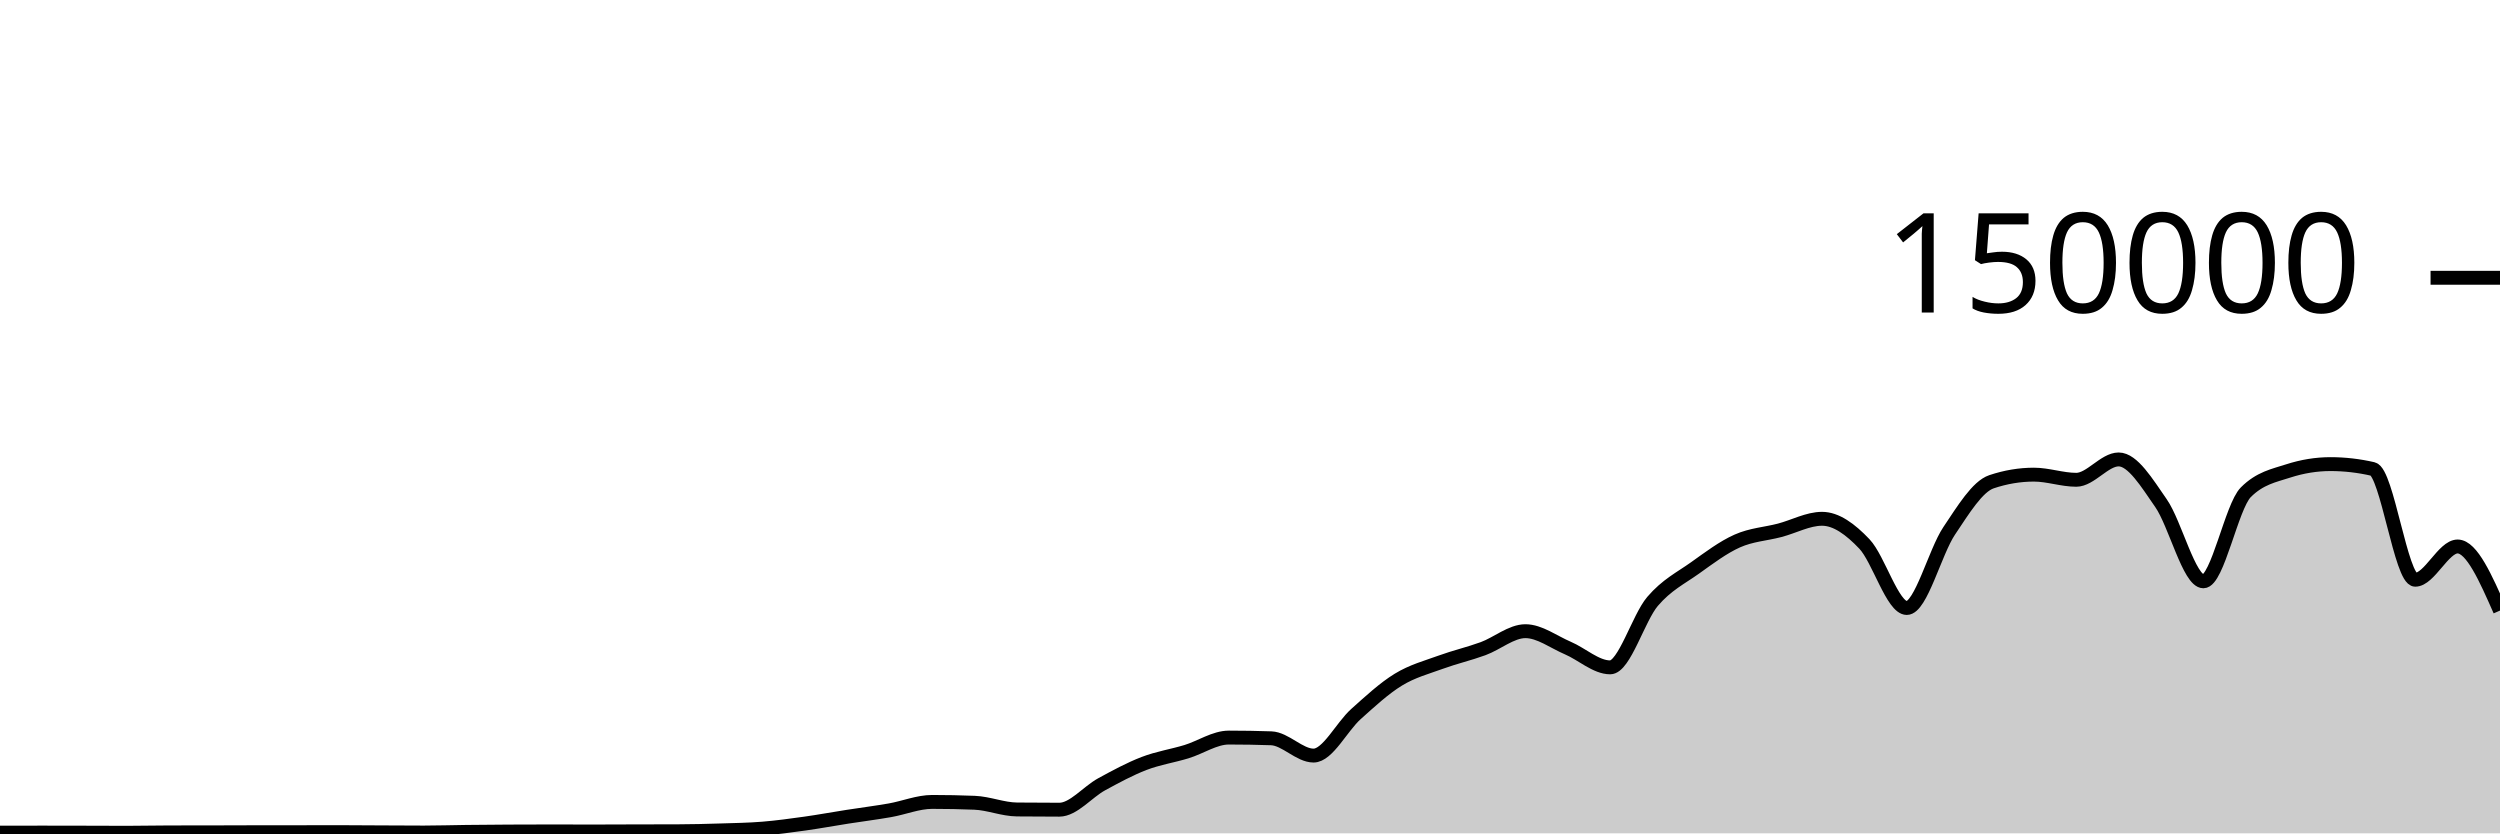
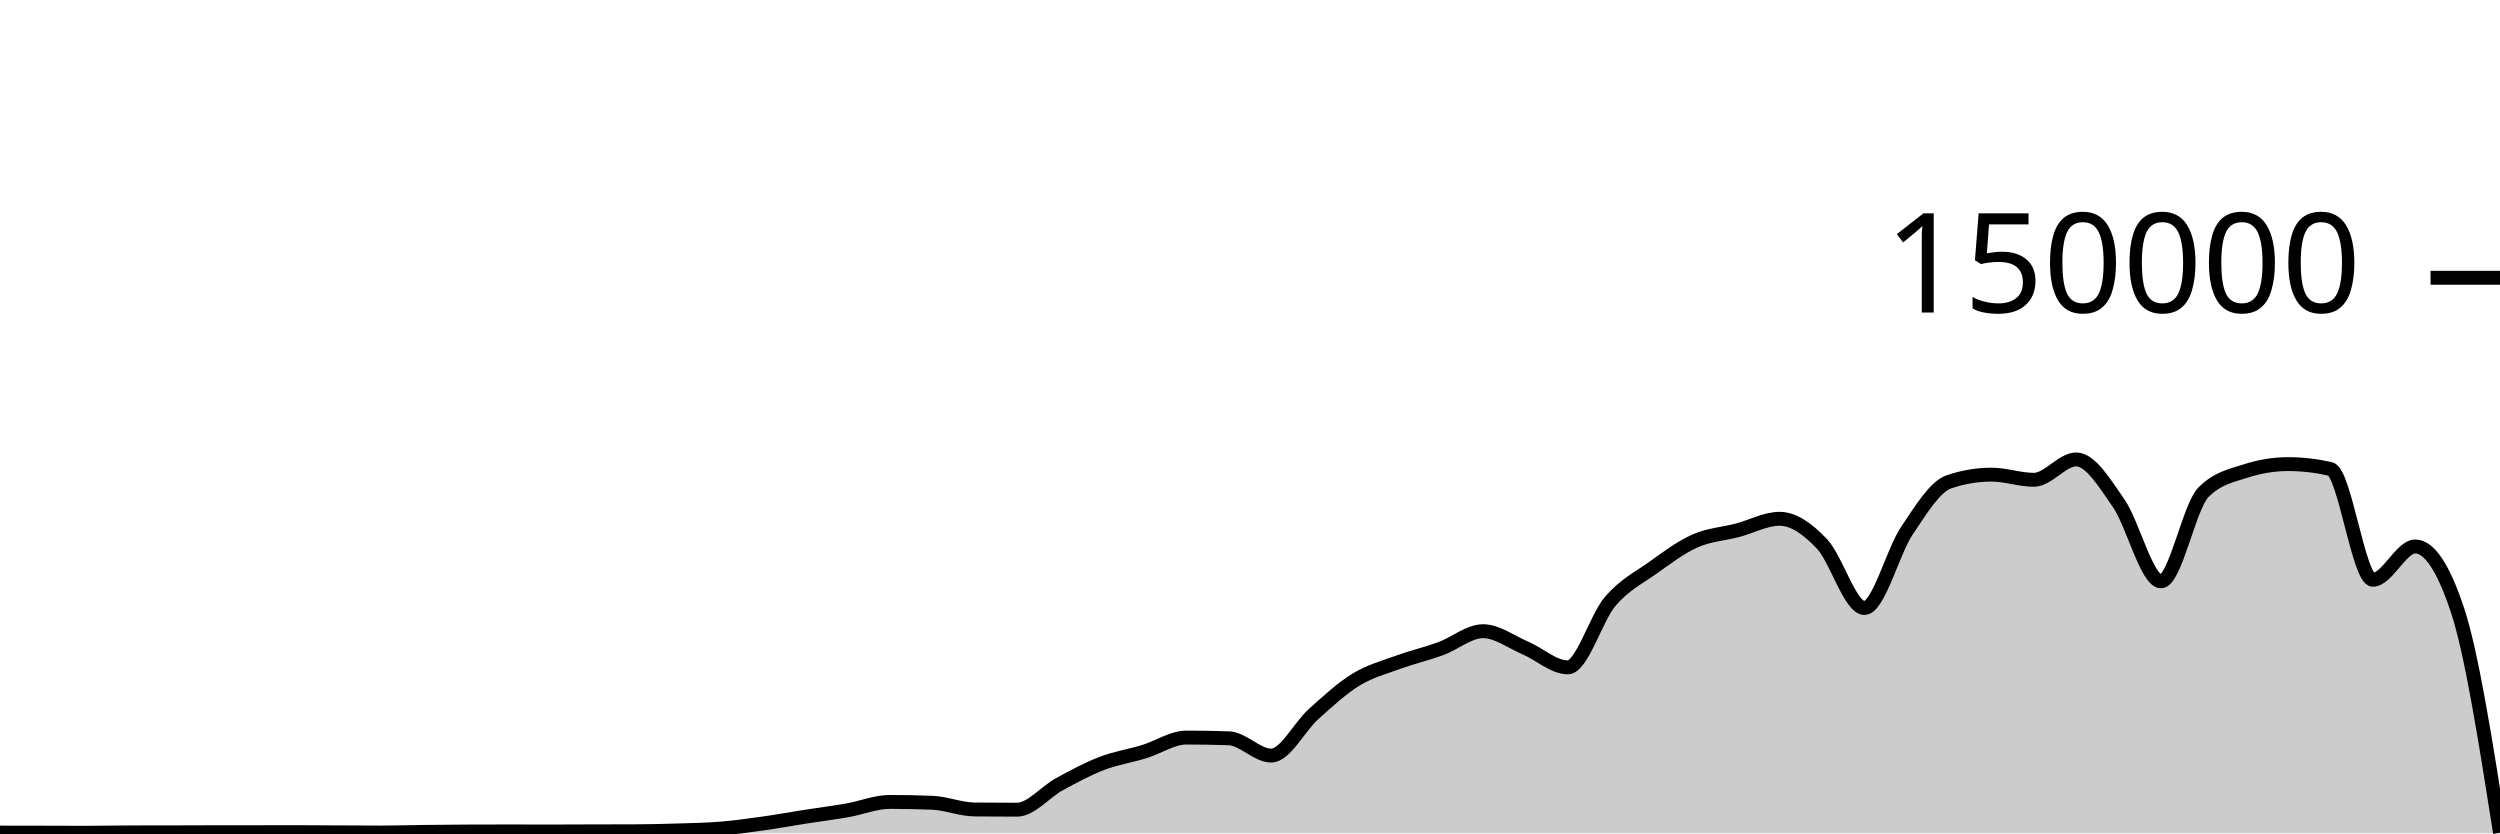
<svg xmlns="http://www.w3.org/2000/svg" viewBox="0 0 180 60">
  <g transform="translate(0,20)">
-     <path class="area" fill="rgba(0, 0, 0, 0.2)" d="M0,39.95C1.017,39.948,2.034,39.945,3.051,39.945C4.068,39.945,5.085,39.948,6.102,39.95C7.119,39.952,8.136,39.959,9.153,39.959C10.169,39.959,11.186,39.933,12.203,39.932C13.22,39.93,14.237,39.931,15.254,39.929C16.271,39.928,17.288,39.921,18.305,39.92C19.322,39.919,20.339,39.919,21.356,39.918C22.373,39.918,23.39,39.913,24.407,39.913C25.424,39.913,26.441,39.924,27.458,39.929C28.475,39.934,29.492,39.942,30.508,39.942C31.525,39.942,32.542,39.908,33.559,39.896C34.576,39.884,35.593,39.875,36.61,39.87C37.627,39.864,38.644,39.861,39.661,39.861C40.678,39.861,41.695,39.867,42.712,39.867C43.729,39.867,44.746,39.859,45.763,39.857C46.78,39.854,47.797,39.855,48.814,39.851C49.831,39.848,50.847,39.822,51.864,39.79C52.881,39.759,53.898,39.743,54.915,39.661C55.932,39.578,56.949,39.438,57.966,39.296C58.983,39.153,60,38.965,61.017,38.806C62.034,38.647,63.051,38.52,64.068,38.342C65.085,38.164,66.102,37.738,67.119,37.738C68.136,37.738,69.153,37.758,70.169,37.799C71.186,37.84,72.203,38.272,73.22,38.282C74.237,38.293,75.254,38.298,76.271,38.298C77.288,38.298,78.305,37.022,79.322,36.467C80.339,35.913,81.356,35.361,82.373,34.97C83.39,34.579,84.407,34.431,85.424,34.121C86.441,33.81,87.458,33.105,88.475,33.105C89.492,33.105,90.508,33.122,91.525,33.157C92.542,33.191,93.559,34.402,94.576,34.402C95.593,34.402,96.61,32.324,97.627,31.413C98.644,30.502,99.661,29.559,100.678,28.937C101.695,28.314,102.712,28.051,103.729,27.679C104.746,27.307,105.763,27.077,106.78,26.705C107.797,26.332,108.814,25.445,109.831,25.445C110.847,25.445,111.864,26.224,112.881,26.658C113.898,27.092,114.915,28.05,115.932,28.05C116.949,28.05,117.966,24.494,118.983,23.302C120,22.11,121.017,21.622,122.034,20.897C123.051,20.172,124.068,19.403,125.085,18.951C126.102,18.498,127.119,18.45,128.136,18.183C129.153,17.917,130.169,17.353,131.186,17.353C132.203,17.353,133.22,18.095,134.237,19.165C135.254,20.236,136.271,23.776,137.288,23.776C138.305,23.776,139.322,19.739,140.339,18.224C141.356,16.709,142.373,15.025,143.39,14.685C144.407,14.344,145.424,14.174,146.441,14.174C147.458,14.174,148.475,14.545,149.492,14.545C150.508,14.545,151.525,13.079,152.542,13.079C153.559,13.079,154.576,14.767,155.593,16.23C156.61,17.692,157.627,21.855,158.644,21.855C159.661,21.855,160.678,16.47,161.695,15.446C162.712,14.422,163.729,14.24,164.746,13.91C165.763,13.581,166.78,13.416,167.797,13.416C168.814,13.416,169.831,13.533,170.847,13.767C171.864,14.002,172.881,21.741,173.898,21.741C174.915,21.741,175.932,19.346,176.949,19.346C177.966,19.346,178.983,21.653,180,23.961L180,40C178.983,40,177.966,40,176.949,40C175.932,40,174.915,40,173.898,40C172.881,40,171.864,40,170.847,40C169.831,40,168.814,40,167.797,40C166.78,40,165.763,40,164.746,40C163.729,40,162.712,40,161.695,40C160.678,40,159.661,40,158.644,40C157.627,40,156.61,40,155.593,40C154.576,40,153.559,40,152.542,40C151.525,40,150.508,40,149.492,40C148.475,40,147.458,40,146.441,40C145.424,40,144.407,40,143.39,40C142.373,40,141.356,40,140.339,40C139.322,40,138.305,40,137.288,40C136.271,40,135.254,40,134.237,40C133.22,40,132.203,40,131.186,40C130.169,40,129.153,40,128.136,40C127.119,40,126.102,40,125.085,40C124.068,40,123.051,40,122.034,40C121.017,40,120,40,118.983,40C117.966,40,116.949,40,115.932,40C114.915,40,113.898,40,112.881,40C111.864,40,110.847,40,109.831,40C108.814,40,107.797,40,106.78,40C105.763,40,104.746,40,103.729,40C102.712,40,101.695,40,100.678,40C99.661,40,98.644,40,97.627,40C96.61,40,95.593,40,94.576,40C93.559,40,92.542,40,91.525,40C90.508,40,89.492,40,88.475,40C87.458,40,86.441,40,85.424,40C84.407,40,83.39,40,82.373,40C81.356,40,80.339,40,79.322,40C78.305,40,77.288,40,76.271,40C75.254,40,74.237,40,73.22,40C72.203,40,71.186,40,70.169,40C69.153,40,68.136,40,67.119,40C66.102,40,65.085,40,64.068,40C63.051,40,62.034,40,61.017,40C60,40,58.983,40,57.966,40C56.949,40,55.932,40,54.915,40C53.898,40,52.881,40,51.864,40C50.847,40,49.831,40,48.814,40C47.797,40,46.78,40,45.763,40C44.746,40,43.729,40,42.712,40C41.695,40,40.678,40,39.661,40C38.644,40,37.627,40,36.61,40C35.593,40,34.576,40,33.559,40C32.542,40,31.525,40,30.508,40C29.492,40,28.475,40,27.458,40C26.441,40,25.424,40,24.407,40C23.39,40,22.373,40,21.356,40C20.339,40,19.322,40,18.305,40C17.288,40,16.271,40,15.254,40C14.237,40,13.22,40,12.203,40C11.186,40,10.169,40,9.153,40C8.136,40,7.119,40,6.102,40C5.085,40,4.068,40,3.051,40C2.034,40,1.017,40,0,40Z" />
-     <path class="line" stroke="black" fill="none" d="M0,39.95C1.017,39.948,2.034,39.945,3.051,39.945C4.068,39.945,5.085,39.948,6.102,39.95C7.119,39.952,8.136,39.959,9.153,39.959C10.169,39.959,11.186,39.933,12.203,39.932C13.22,39.93,14.237,39.931,15.254,39.929C16.271,39.928,17.288,39.921,18.305,39.92C19.322,39.919,20.339,39.919,21.356,39.918C22.373,39.918,23.39,39.913,24.407,39.913C25.424,39.913,26.441,39.924,27.458,39.929C28.475,39.934,29.492,39.942,30.508,39.942C31.525,39.942,32.542,39.908,33.559,39.896C34.576,39.884,35.593,39.875,36.61,39.87C37.627,39.864,38.644,39.861,39.661,39.861C40.678,39.861,41.695,39.867,42.712,39.867C43.729,39.867,44.746,39.859,45.763,39.857C46.78,39.854,47.797,39.855,48.814,39.851C49.831,39.848,50.847,39.822,51.864,39.79C52.881,39.759,53.898,39.743,54.915,39.661C55.932,39.578,56.949,39.438,57.966,39.296C58.983,39.153,60,38.965,61.017,38.806C62.034,38.647,63.051,38.52,64.068,38.342C65.085,38.164,66.102,37.738,67.119,37.738C68.136,37.738,69.153,37.758,70.169,37.799C71.186,37.84,72.203,38.272,73.22,38.282C74.237,38.293,75.254,38.298,76.271,38.298C77.288,38.298,78.305,37.022,79.322,36.467C80.339,35.913,81.356,35.361,82.373,34.97C83.39,34.579,84.407,34.431,85.424,34.121C86.441,33.81,87.458,33.105,88.475,33.105C89.492,33.105,90.508,33.122,91.525,33.157C92.542,33.191,93.559,34.402,94.576,34.402C95.593,34.402,96.61,32.324,97.627,31.413C98.644,30.502,99.661,29.559,100.678,28.937C101.695,28.314,102.712,28.051,103.729,27.679C104.746,27.307,105.763,27.077,106.78,26.705C107.797,26.332,108.814,25.445,109.831,25.445C110.847,25.445,111.864,26.224,112.881,26.658C113.898,27.092,114.915,28.05,115.932,28.05C116.949,28.05,117.966,24.494,118.983,23.302C120,22.11,121.017,21.622,122.034,20.897C123.051,20.172,124.068,19.403,125.085,18.951C126.102,18.498,127.119,18.45,128.136,18.183C129.153,17.917,130.169,17.353,131.186,17.353C132.203,17.353,133.22,18.095,134.237,19.165C135.254,20.236,136.271,23.776,137.288,23.776C138.305,23.776,139.322,19.739,140.339,18.224C141.356,16.709,142.373,15.025,143.39,14.685C144.407,14.344,145.424,14.174,146.441,14.174C147.458,14.174,148.475,14.545,149.492,14.545C150.508,14.545,151.525,13.079,152.542,13.079C153.559,13.079,154.576,14.767,155.593,16.23C156.61,17.692,157.627,21.855,158.644,21.855C159.661,21.855,160.678,16.47,161.695,15.446C162.712,14.422,163.729,14.24,164.746,13.91C165.763,13.581,166.78,13.416,167.797,13.416C168.814,13.416,169.831,13.533,170.847,13.767C171.864,14.002,172.881,21.741,173.898,21.741C174.915,21.741,175.932,19.346,176.949,19.346C177.966,19.346,178.983,21.653,180,23.961" />
+     <path class="area" fill="rgba(0, 0, 0, 0.2)" d="M0,39.945C1.017,39.947,2.034,39.948,3.051,39.95C4.068,39.952,5.085,39.959,6.102,39.959C7.119,39.959,8.136,39.934,9.153,39.932C10.169,39.93,11.186,39.931,12.203,39.929C13.22,39.927,14.237,39.921,15.254,39.92C16.271,39.919,17.288,39.919,18.305,39.918C19.322,39.918,20.339,39.913,21.356,39.913C22.373,39.913,23.39,39.924,24.407,39.929C25.424,39.934,26.441,39.942,27.458,39.942C28.475,39.942,29.492,39.909,30.508,39.897C31.525,39.884,32.542,39.874,33.559,39.869C34.576,39.864,35.593,39.862,36.61,39.862C37.627,39.862,38.644,39.867,39.661,39.867C40.678,39.867,41.695,39.859,42.712,39.857C43.729,39.854,44.746,39.855,45.763,39.851C46.78,39.848,47.797,39.822,48.814,39.79C49.831,39.759,50.847,39.743,51.864,39.661C52.881,39.578,53.898,39.438,54.915,39.295C55.932,39.153,56.949,38.965,57.966,38.806C58.983,38.647,60,38.52,61.017,38.342C62.034,38.164,63.051,37.738,64.068,37.738C65.085,37.738,66.102,37.758,67.119,37.799C68.136,37.84,69.153,38.272,70.169,38.282C71.186,38.293,72.203,38.298,73.22,38.298C74.237,38.298,75.254,37.022,76.271,36.467C77.288,35.912,78.305,35.361,79.322,34.97C80.339,34.579,81.356,34.431,82.373,34.12C83.39,33.809,84.407,33.105,85.424,33.105C86.441,33.105,87.458,33.122,88.475,33.157C89.492,33.191,90.508,34.402,91.525,34.402C92.542,34.402,93.559,32.324,94.576,31.413C95.593,30.502,96.61,29.559,97.627,28.936C98.644,28.314,99.661,28.051,100.678,27.679C101.695,27.308,102.712,27.077,103.729,26.705C104.746,26.332,105.763,25.446,106.78,25.446C107.797,25.446,108.814,26.224,109.831,26.658C110.847,27.092,111.864,28.05,112.881,28.05C113.898,28.05,114.915,24.494,115.932,23.302C116.949,22.11,117.966,21.622,118.983,20.897C120,20.172,121.017,19.403,122.034,18.951C123.051,18.499,124.068,18.449,125.085,18.183C126.102,17.917,127.119,17.353,128.136,17.353C129.153,17.353,130.169,18.094,131.186,19.165C132.203,20.235,133.22,23.776,134.237,23.776C135.254,23.776,136.271,19.739,137.288,18.224C138.305,16.709,139.322,15.025,140.339,14.685C141.356,14.344,142.373,14.174,143.39,14.174C144.407,14.174,145.424,14.545,146.441,14.545C147.458,14.545,148.475,13.079,149.492,13.079C150.508,13.079,151.525,14.767,152.542,16.229C153.559,17.692,154.576,21.855,155.593,21.855C156.61,21.855,157.627,16.47,158.644,15.446C159.661,14.422,160.678,14.24,161.695,13.91C162.712,13.581,163.729,13.416,164.746,13.416C165.763,13.416,166.78,13.533,167.797,13.767C168.814,14.001,169.831,21.742,170.847,21.742C171.864,21.742,172.881,19.346,173.898,19.346C174.915,19.346,175.932,20.884,176.949,23.961C177.966,27.038,178.983,33.498,180,39.957L180,40C178.983,40,177.966,40,176.949,40C175.932,40,174.915,40,173.898,40C172.881,40,171.864,40,170.847,40C169.831,40,168.814,40,167.797,40C166.78,40,165.763,40,164.746,40C163.729,40,162.712,40,161.695,40C160.678,40,159.661,40,158.644,40C157.627,40,156.61,40,155.593,40C154.576,40,153.559,40,152.542,40C151.525,40,150.508,40,149.492,40C148.475,40,147.458,40,146.441,40C145.424,40,144.407,40,143.39,40C142.373,40,141.356,40,140.339,40C139.322,40,138.305,40,137.288,40C136.271,40,135.254,40,134.237,40C133.22,40,132.203,40,131.186,40C130.169,40,129.153,40,128.136,40C127.119,40,126.102,40,125.085,40C124.068,40,123.051,40,122.034,40C121.017,40,120,40,118.983,40C117.966,40,116.949,40,115.932,40C114.915,40,113.898,40,112.881,40C111.864,40,110.847,40,109.831,40C108.814,40,107.797,40,106.78,40C105.763,40,104.746,40,103.729,40C102.712,40,101.695,40,100.678,40C99.661,40,98.644,40,97.627,40C96.61,40,95.593,40,94.576,40C93.559,40,92.542,40,91.525,40C90.508,40,89.492,40,88.475,40C87.458,40,86.441,40,85.424,40C84.407,40,83.39,40,82.373,40C81.356,40,80.339,40,79.322,40C78.305,40,77.288,40,76.271,40C75.254,40,74.237,40,73.22,40C72.203,40,71.186,40,70.169,40C69.153,40,68.136,40,67.119,40C66.102,40,65.085,40,64.068,40C63.051,40,62.034,40,61.017,40C60,40,58.983,40,57.966,40C56.949,40,55.932,40,54.915,40C53.898,40,52.881,40,51.864,40C50.847,40,49.831,40,48.814,40C47.797,40,46.78,40,45.763,40C44.746,40,43.729,40,42.712,40C41.695,40,40.678,40,39.661,40C38.644,40,37.627,40,36.61,40C35.593,40,34.576,40,33.559,40C32.542,40,31.525,40,30.508,40C29.492,40,28.475,40,27.458,40C26.441,40,25.424,40,24.407,40C23.39,40,22.373,40,21.356,40C20.339,40,19.322,40,18.305,40C17.288,40,16.271,40,15.254,40C14.237,40,13.22,40,12.203,40C11.186,40,10.169,40,9.153,40C8.136,40,7.119,40,6.102,40C5.085,40,4.068,40,3.051,40C2.034,40,1.017,40,0,40Z" />
+     <path class="line" stroke="black" fill="none" d="M0,39.945C1.017,39.947,2.034,39.948,3.051,39.95C4.068,39.952,5.085,39.959,6.102,39.959C7.119,39.959,8.136,39.934,9.153,39.932C10.169,39.93,11.186,39.931,12.203,39.929C13.22,39.927,14.237,39.921,15.254,39.92C16.271,39.919,17.288,39.919,18.305,39.918C19.322,39.918,20.339,39.913,21.356,39.913C22.373,39.913,23.39,39.924,24.407,39.929C25.424,39.934,26.441,39.942,27.458,39.942C28.475,39.942,29.492,39.909,30.508,39.897C31.525,39.884,32.542,39.874,33.559,39.869C34.576,39.864,35.593,39.862,36.61,39.862C37.627,39.862,38.644,39.867,39.661,39.867C40.678,39.867,41.695,39.859,42.712,39.857C43.729,39.854,44.746,39.855,45.763,39.851C46.78,39.848,47.797,39.822,48.814,39.79C49.831,39.759,50.847,39.743,51.864,39.661C52.881,39.578,53.898,39.438,54.915,39.295C55.932,39.153,56.949,38.965,57.966,38.806C58.983,38.647,60,38.52,61.017,38.342C62.034,38.164,63.051,37.738,64.068,37.738C65.085,37.738,66.102,37.758,67.119,37.799C68.136,37.84,69.153,38.272,70.169,38.282C71.186,38.293,72.203,38.298,73.22,38.298C74.237,38.298,75.254,37.022,76.271,36.467C77.288,35.912,78.305,35.361,79.322,34.97C80.339,34.579,81.356,34.431,82.373,34.12C83.39,33.809,84.407,33.105,85.424,33.105C86.441,33.105,87.458,33.122,88.475,33.157C89.492,33.191,90.508,34.402,91.525,34.402C92.542,34.402,93.559,32.324,94.576,31.413C95.593,30.502,96.61,29.559,97.627,28.936C98.644,28.314,99.661,28.051,100.678,27.679C101.695,27.308,102.712,27.077,103.729,26.705C104.746,26.332,105.763,25.446,106.78,25.446C107.797,25.446,108.814,26.224,109.831,26.658C110.847,27.092,111.864,28.05,112.881,28.05C113.898,28.05,114.915,24.494,115.932,23.302C116.949,22.11,117.966,21.622,118.983,20.897C120,20.172,121.017,19.403,122.034,18.951C123.051,18.499,124.068,18.449,125.085,18.183C126.102,17.917,127.119,17.353,128.136,17.353C129.153,17.353,130.169,18.094,131.186,19.165C132.203,20.235,133.22,23.776,134.237,23.776C135.254,23.776,136.271,19.739,137.288,18.224C138.305,16.709,139.322,15.025,140.339,14.685C141.356,14.344,142.373,14.174,143.39,14.174C144.407,14.174,145.424,14.545,146.441,14.545C147.458,14.545,148.475,13.079,149.492,13.079C150.508,13.079,151.525,14.767,152.542,16.229C153.559,17.692,154.576,21.855,155.593,21.855C156.61,21.855,157.627,16.47,158.644,15.446C159.661,14.422,160.678,14.24,161.695,13.91C162.712,13.581,163.729,13.416,164.746,13.416C165.763,13.416,166.78,13.533,167.797,13.767C168.814,14.001,169.831,21.742,170.847,21.742C171.864,21.742,172.881,19.346,173.898,19.346C174.915,19.346,175.932,20.884,176.949,23.961C177.966,27.038,178.983,33.498,180,39.957" />
    <path class="axis-ceiling" stroke-width="1" stroke="black" fill="none" d="M175,0L180,0" />
    <text class="axis-ceiling-label" font-family="sans-serif" text-anchor="end" font-size="10px" x="170" y="2.5">150000</text>
  </g>
</svg>
